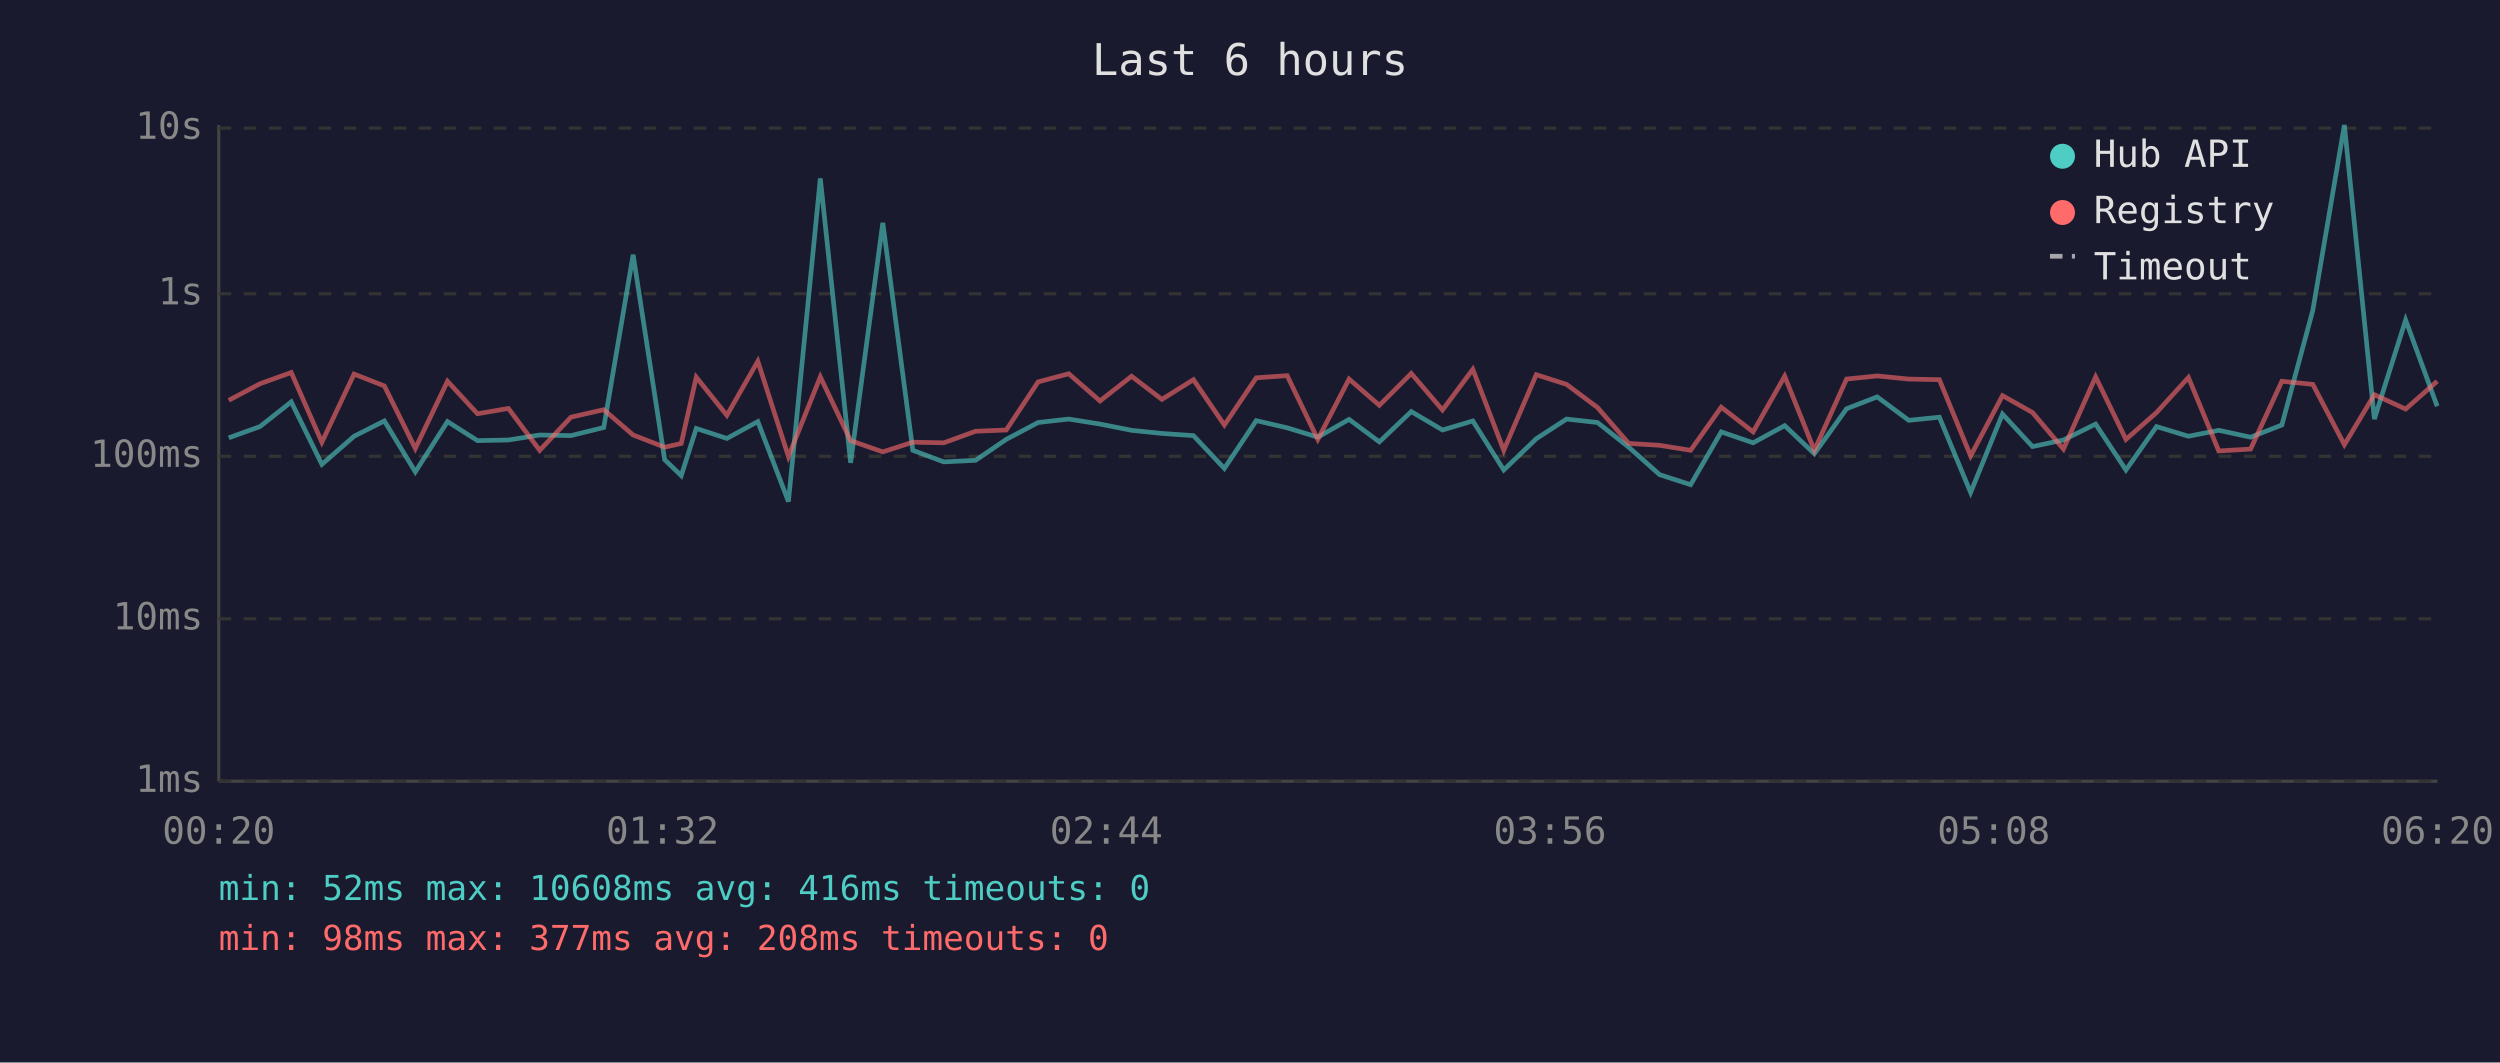
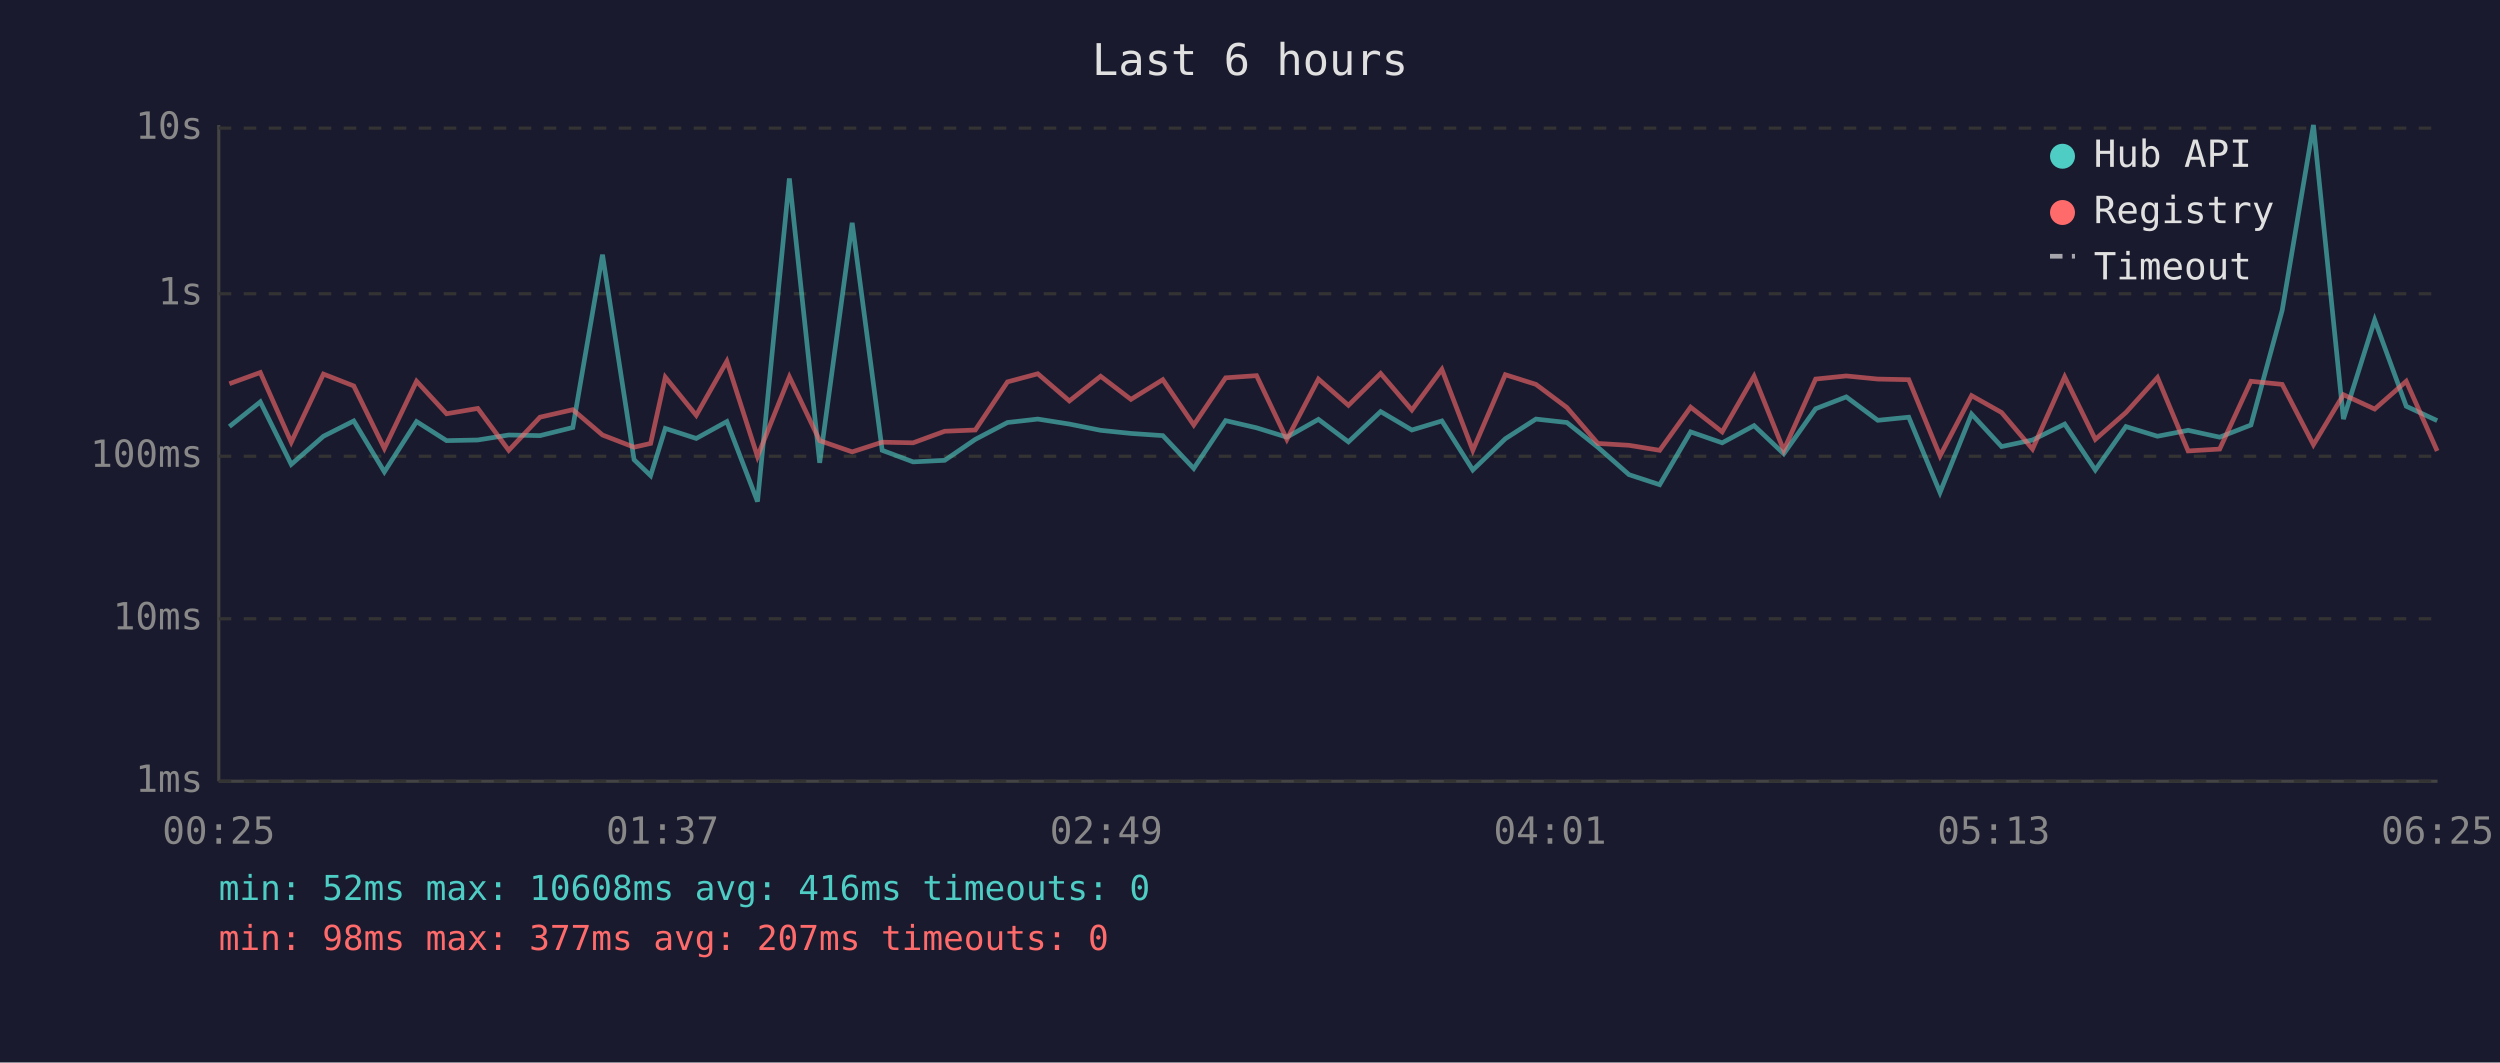
<svg xmlns="http://www.w3.org/2000/svg" viewBox="0 0 800 340" font-family="monospace" font-size="12">
  <rect width="800" height="340" fill="#1a1a2e" />
  <text x="400" y="24" fill="#e0e0e0" font-size="14" text-anchor="middle">Last 6 hours</text>
  <line x1="70" y1="40" x2="70" y2="250" stroke="#444" stroke-width="1" />
  <line x1="70" y1="250" x2="780" y2="250" stroke="#444" stroke-width="1" />
  <line x1="70" y1="250" x2="780" y2="250" stroke="#333" stroke-width="1" stroke-dasharray="4" />
  <text x="65" y="250" fill="#888" text-anchor="end" dominant-baseline="middle">1ms</text>
  <line x1="70" y1="198" x2="780" y2="198" stroke="#333" stroke-width="1" stroke-dasharray="4" />
  <text x="65" y="198" fill="#888" text-anchor="end" dominant-baseline="middle">10ms</text>
  <line x1="70" y1="146" x2="780" y2="146" stroke="#333" stroke-width="1" stroke-dasharray="4" />
  <text x="65" y="146" fill="#888" text-anchor="end" dominant-baseline="middle">100ms</text>
  <line x1="70" y1="94" x2="780" y2="94" stroke="#333" stroke-width="1" stroke-dasharray="4" />
  <text x="65" y="94" fill="#888" text-anchor="end" dominant-baseline="middle">1s</text>
  <line x1="70" y1="41" x2="780" y2="41" stroke="#333" stroke-width="1" stroke-dasharray="4" />
  <text x="65" y="41" fill="#888" text-anchor="end" dominant-baseline="middle">10s</text>
-   <text x="70" y="270" fill="#888" text-anchor="middle">00:20</text>
-   <text x="212" y="270" fill="#888" text-anchor="middle">01:32</text>
-   <text x="354" y="270" fill="#888" text-anchor="middle">02:44</text>
-   <text x="496" y="270" fill="#888" text-anchor="middle">03:56</text>
-   <text x="638" y="270" fill="#888" text-anchor="middle">05:08</text>
-   <text x="780" y="270" fill="#888" text-anchor="middle">06:20</text>
-   <polyline points="73.2,140.1 83.2,136.5 93.2,128.6 103.0,148.6 113.3,139.6 123.0,134.7 132.9,151.0 143.2,134.9 152.8,141.0 162.7,140.8 172.7,139.2 182.7,139.4 193.2,136.8 202.6,81.5 212.7,147.1 218.0,152.2 222.8,137.1 232.6,140.3 242.5,134.9 252.3,160.5 262.5,57.1 272.2,148.1 282.5,71.3 292.1,144.1 302.0,147.8 312.2,147.3 322.0,140.6 332.2,135.2 342.0,134.1 352.0,135.7 362.1,137.7 371.8,138.7 381.9,139.4 391.8,149.9 402.0,134.6 411.9,136.9 421.7,139.9 431.7,134.2 441.4,141.4 451.6,131.7 461.6,137.6 471.3,134.7 481.2,150.4 491.6,140.4 501.3,134.1 511.2,135.2 521.2,143.1 531.1,151.9 541.0,155.1 550.8,138.2 561.0,141.7 571.1,136.2 580.6,145.2 590.9,130.8 600.7,127.0 610.8,134.5 620.6,133.5 630.6,157.6 640.8,132.5 650.4,142.9 660.3,140.8 670.6,135.7 680.3,150.4 690.1,136.5 700.3,139.6 710.0,137.7 720.2,139.9 730.2,136.0 740.1,99.3 750.2,40.0 759.8,134.1 769.8,102.4 779.9,130.0" fill="none" stroke="#4ecdc4" stroke-width="1.5" opacity="0.6" />
-   <polyline points="73.2,128.1 83.2,122.8 93.2,119.2 103.0,141.5 113.3,119.7 123.0,123.5 132.9,143.5 143.2,122.0 152.8,132.4 162.7,130.7 172.7,144.1 182.7,133.5 193.2,131.1 202.6,139.2 212.7,143.1 218.0,141.9 222.8,120.7 232.6,132.9 242.5,115.6 252.3,146.1 262.5,120.6 272.2,141.0 282.5,144.6 292.1,141.5 302.0,141.7 312.2,138.0 322.0,137.6 332.2,122.2 342.0,119.6 352.0,128.3 362.1,120.4 371.8,127.8 381.9,121.5 391.8,136.0 402.0,120.9 411.9,120.2 421.7,140.6 431.7,121.3 441.4,129.7 451.6,119.5 461.6,131.2 471.3,118.2 481.2,144.1 491.6,119.9 501.3,123.0 511.2,130.4 521.2,141.9 531.1,142.5 541.0,144.1 550.8,130.3 561.0,138.2 571.1,120.4 580.6,144.1 590.9,121.3 600.7,120.3 610.8,121.3 620.6,121.5 630.6,145.9 640.8,126.6 650.4,132.0 660.3,143.7 670.6,120.6 680.3,140.6 690.1,132.0 700.3,120.8 710.0,144.3 720.2,143.7 730.2,122.0 740.1,123.0 750.2,142.3 759.8,126.3 769.8,130.9 779.9,122.0" fill="none" stroke="#ff6b6b" stroke-width="1.5" opacity="0.6" />
+   <text x="70" y="270" fill="#888" text-anchor="middle">00:25</text>
+   <text x="212" y="270" fill="#888" text-anchor="middle">01:37</text>
+   <text x="354" y="270" fill="#888" text-anchor="middle">02:49</text>
+   <text x="496" y="270" fill="#888" text-anchor="middle">04:01</text>
+   <text x="638" y="270" fill="#888" text-anchor="middle">05:13</text>
+   <text x="780" y="270" fill="#888" text-anchor="middle">06:25</text>
+   <polyline points="73.4,136.5 83.3,128.6 93.2,148.6 103.5,139.6 113.2,134.7 123.0,151.0 133.3,134.9 142.9,141.0 152.9,140.8 162.8,139.2 172.8,139.4 183.3,136.8 192.8,81.5 202.9,147.1 208.2,152.2 212.9,137.1 222.8,140.3 232.6,134.9 242.4,160.5 252.6,57.1 262.3,148.1 272.7,71.3 282.3,144.1 292.2,147.8 302.3,147.3 312.1,140.6 322.4,135.2 332.1,134.1 342.2,135.7 352.2,137.7 361.9,138.7 372.1,139.4 382.0,149.9 392.2,134.6 402.1,136.9 411.8,139.9 421.9,134.2 431.5,141.4 441.8,131.7 451.8,137.6 461.4,134.7 471.3,150.4 481.7,140.4 491.5,134.1 501.4,135.2 511.3,143.1 521.3,151.9 531.1,155.1 541.0,138.2 551.1,141.7 561.3,136.2 570.8,145.2 581.0,130.8 590.8,127.0 600.9,134.5 610.8,133.5 620.8,157.6 630.9,132.5 640.5,142.9 650.4,140.8 660.7,135.7 670.5,150.4 680.3,136.5 690.4,139.6 700.2,137.7 710.3,139.9 720.3,136.0 730.3,99.3 740.3,40.0 749.9,134.1 759.9,102.4 770.0,130.0 779.9,134.6" fill="none" stroke="#4ecdc4" stroke-width="1.5" opacity="0.6" />
+   <polyline points="73.4,122.8 83.3,119.2 93.2,141.5 103.5,119.7 113.2,123.5 123.0,143.5 133.3,122.0 142.9,132.4 152.9,130.7 162.8,144.1 172.8,133.5 183.3,131.1 192.8,139.2 202.9,143.1 208.2,141.9 212.9,120.7 222.8,132.9 232.6,115.6 242.4,146.1 252.6,120.6 262.3,141.0 272.7,144.6 282.3,141.5 292.2,141.7 302.3,138.0 312.1,137.6 322.4,122.2 332.1,119.6 342.2,128.3 352.2,120.4 361.9,127.8 372.1,121.5 382.0,136.0 392.2,120.9 402.1,120.2 411.8,140.6 421.9,121.3 431.5,129.7 441.8,119.5 451.8,131.2 461.4,118.2 471.3,144.1 481.7,119.9 491.5,123.0 501.4,130.4 511.3,141.9 521.3,142.5 531.1,144.1 541.0,130.3 551.1,138.2 561.3,120.4 570.8,144.1 581.0,121.3 590.8,120.3 600.9,121.3 610.8,121.5 620.8,145.9 630.9,126.6 640.5,132.0 650.4,143.7 660.7,120.6 670.5,140.6 680.3,132.0 690.4,120.8 700.2,144.3 710.3,143.7 720.3,122.0 730.3,123.0 740.3,142.3 749.9,126.3 759.9,130.9 770.0,122.0 779.9,144.3" fill="none" stroke="#ff6b6b" stroke-width="1.5" opacity="0.6" />
  <circle cx="660" cy="50" r="4" fill="#4ecdc4" />
  <text x="670" y="50" fill="#e0e0e0" dominant-baseline="middle">Hub API</text>
  <circle cx="660" cy="68" r="4" fill="#ff6b6b" />
  <text x="670" y="68" fill="#e0e0e0" dominant-baseline="middle">Registry</text>
  <line x1="656" y1="82" x2="664" y2="82" stroke="#e0e0e0" stroke-width="1.5" stroke-dasharray="4,3" opacity="0.7" />
  <text x="670" y="86" fill="#e0e0e0" dominant-baseline="middle">Timeout</text>
  <text x="70" y="288" fill="#4ecdc4" font-size="11">min: 52ms  max: 10608ms  avg: 416ms  timeouts: 0</text>
-   <text x="70" y="304" fill="#ff6b6b" font-size="11">min: 98ms  max: 377ms  avg: 208ms  timeouts: 0</text>
+   <text x="70" y="304" fill="#ff6b6b" font-size="11">min: 98ms  max: 377ms  avg: 207ms  timeouts: 0</text>
</svg>
